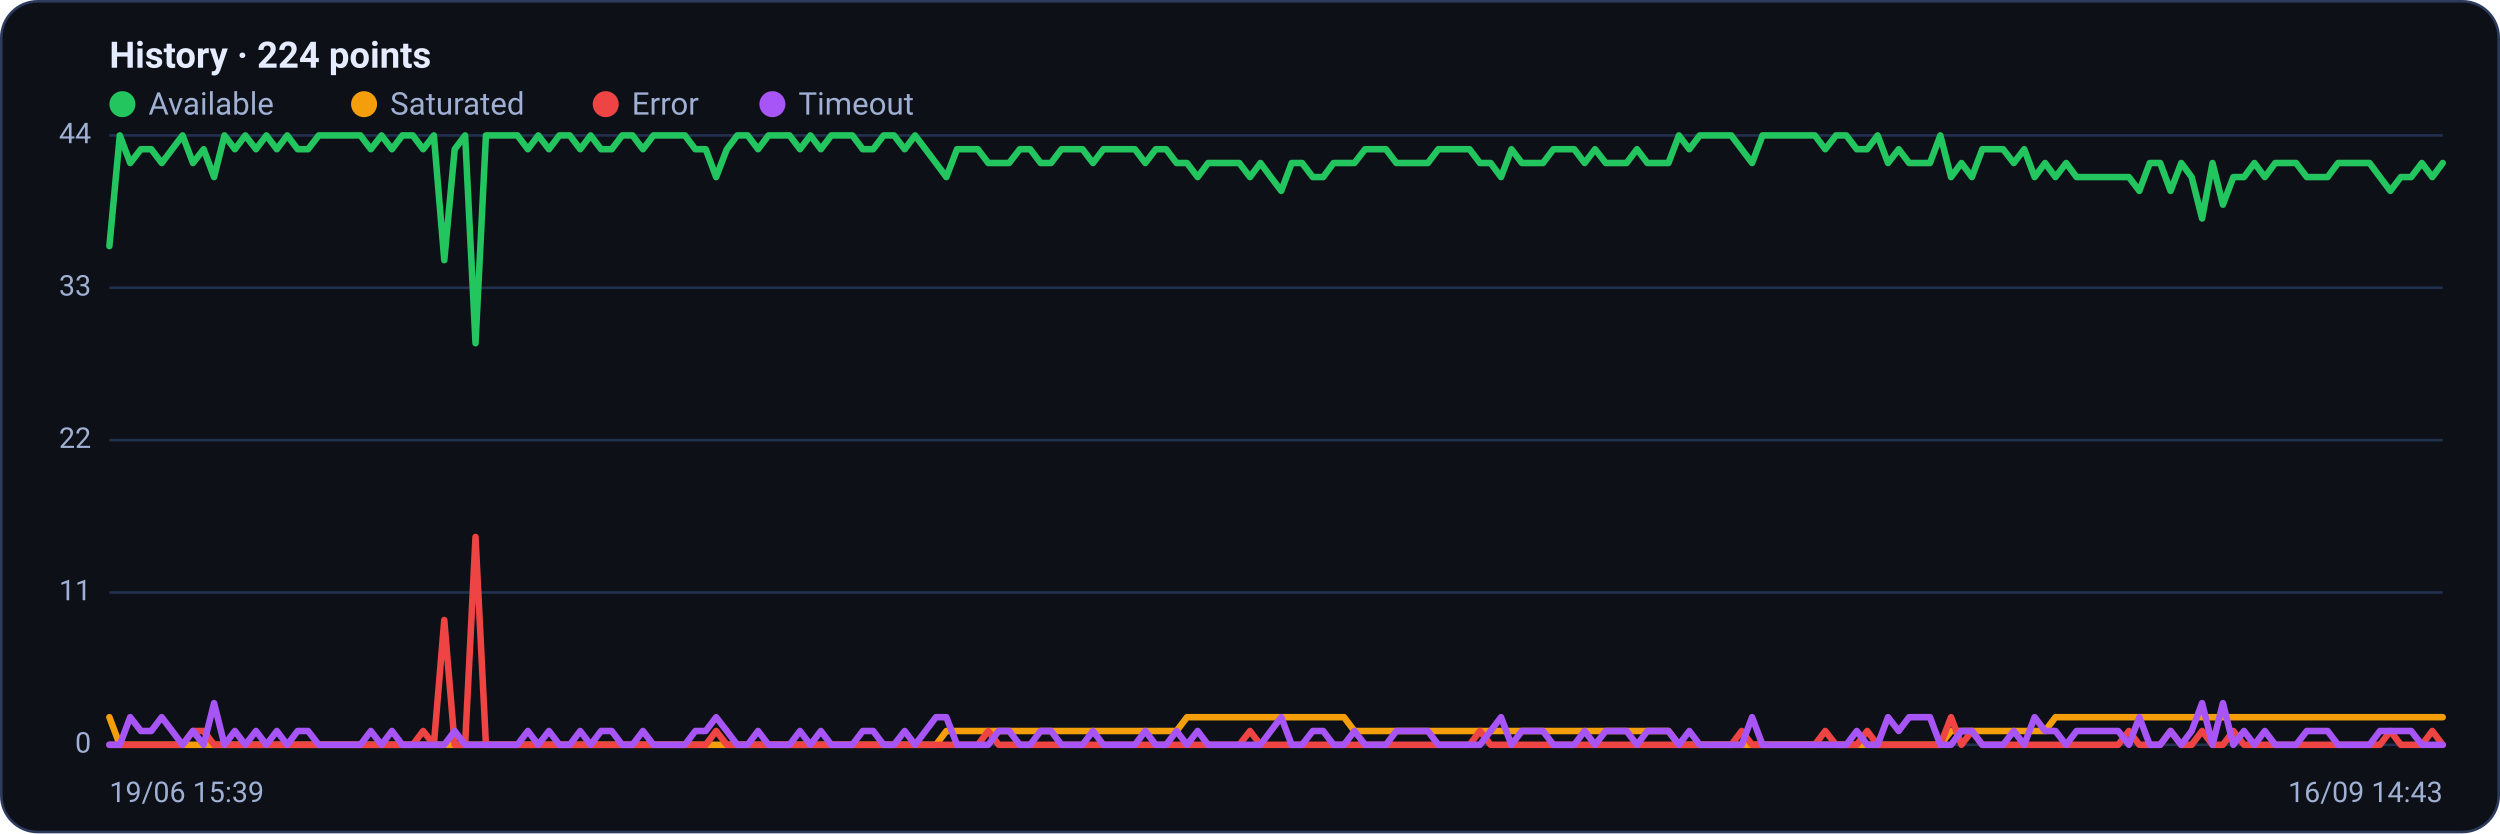
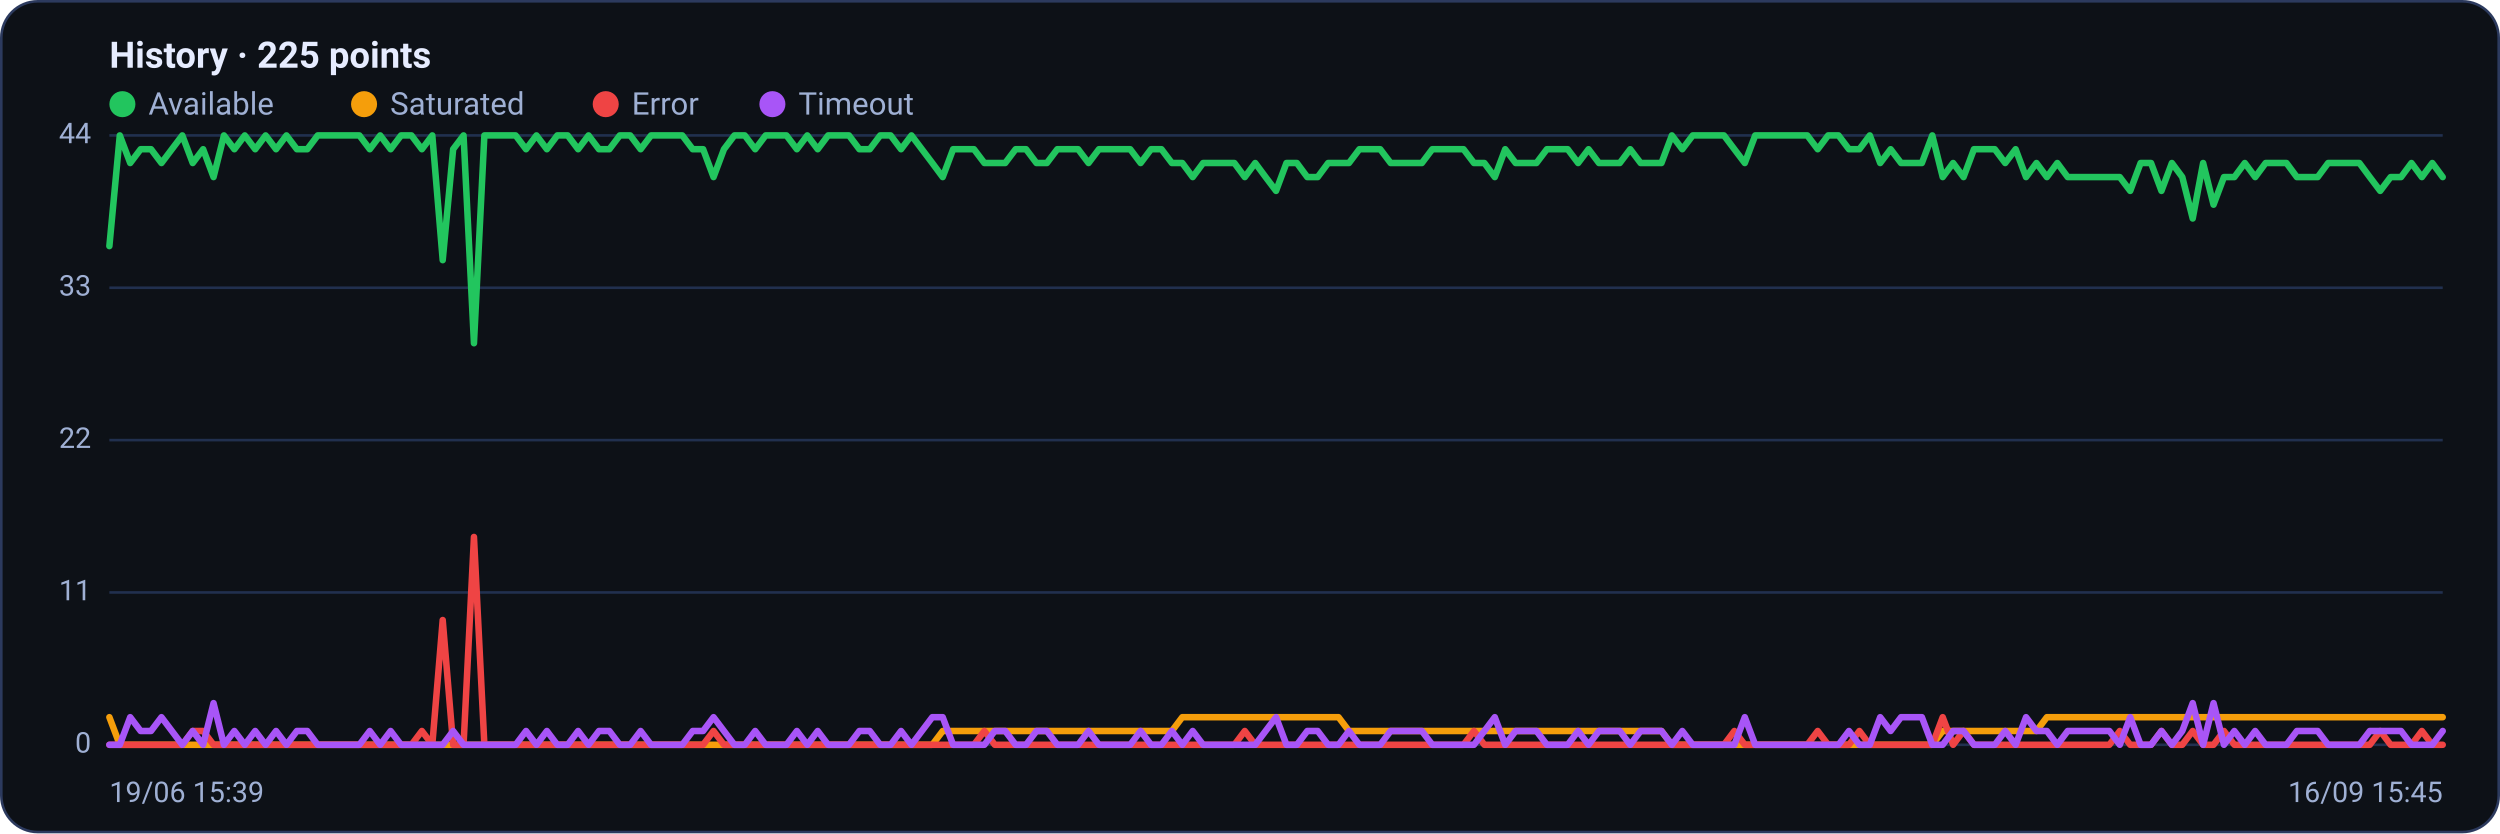
<svg xmlns="http://www.w3.org/2000/svg" viewBox="0 0 960 320" width="960" height="320" font-family="Segoe UI, system-ui, -apple-system, Roboto, Helvetica, Arial, sans-serif" role="img" aria-label="Availability history per region">
  <rect x="0.5" y="0.5" width="959" height="319" rx="14" fill="#0d1117" stroke="#2c3a5e" />
-   <text x="42" y="26" font-size="14" font-weight="600" fill="#e6ecff">History · 224 points</text>
+   <text x="42" y="26" font-size="14" font-weight="600" fill="#e6ecff">History · 225 points</text>
  <circle cx="47" cy="40" r="5" fill="#22c55e" />
  <text x="57" y="44" font-size="12" fill="#9fb0d4">Available</text>
  <circle cx="139.8" cy="40" r="5" fill="#f59e0b" />
  <text x="149.8" y="44" font-size="12" fill="#9fb0d4">Saturated</text>
  <circle cx="232.6" cy="40" r="5" fill="#ef4444" />
  <text x="242.6" y="44" font-size="12" fill="#9fb0d4">Error</text>
  <circle cx="296.6" cy="40" r="5" fill="#a855f7" />
  <text x="306.6" y="44" font-size="12" fill="#9fb0d4">Timeout</text>
  <line x1="42" y1="286.0" x2="938" y2="286.0" stroke="#21304f" stroke-width="1" />
  <text x="35" y="289.0" text-anchor="end" font-size="11" fill="#9fb0d4">0</text>
  <line x1="42" y1="227.5" x2="938" y2="227.5" stroke="#21304f" stroke-width="1" />
  <text x="35" y="230.5" text-anchor="end" font-size="11" fill="#9fb0d4">11</text>
  <line x1="42" y1="169.0" x2="938" y2="169.0" stroke="#21304f" stroke-width="1" />
  <text x="35" y="172.0" text-anchor="end" font-size="11" fill="#9fb0d4">22</text>
  <line x1="42" y1="110.5" x2="938" y2="110.5" stroke="#21304f" stroke-width="1" />
  <text x="35" y="113.5" text-anchor="end" font-size="11" fill="#9fb0d4">33</text>
  <line x1="42" y1="52.0" x2="938" y2="52.0" stroke="#21304f" stroke-width="1" />
  <text x="35" y="55.0" text-anchor="end" font-size="11" fill="#9fb0d4">44</text>
-   <polyline fill="none" stroke="#22c55e" stroke-width="2.5" stroke-linejoin="round" stroke-linecap="round" points="42.0,94.5 46.0,52.0 50.0,62.6 54.1,57.3 58.1,57.3 62.1,62.6 66.1,57.3 70.1,52.0 74.1,62.6 78.2,57.3 82.2,68.0 86.2,52.0 90.2,57.3 94.2,52.0 98.3,57.3 102.3,52.0 106.3,57.3 110.3,52.0 114.3,57.3 118.3,57.3 122.4,52.0 126.4,52.0 130.4,52.0 134.4,52.0 138.4,52.0 142.4,57.3 146.5,52.0 150.5,57.3 154.5,52.0 158.5,52.0 162.5,57.3 166.6,52.0 170.6,99.9 174.6,57.3 178.6,52.0 182.6,131.8 186.6,52.0 190.7,52.0 194.7,52.0 198.7,52.0 202.7,57.3 206.7,52.0 210.8,57.3 214.8,52.0 218.8,52.0 222.8,57.3 226.8,52.0 230.8,57.3 234.9,57.3 238.9,52.0 242.9,52.0 246.9,57.3 250.9,52.0 255.0,52.0 259.0,52.0 263.0,52.0 267.0,57.3 271.0,57.3 275.0,68.0 279.1,57.3 283.1,52.0 287.1,52.0 291.1,57.3 295.1,52.0 299.1,52.0 303.2,52.0 307.2,57.3 311.2,52.0 315.2,57.3 319.2,52.0 323.3,52.0 327.3,52.0 331.3,57.3 335.3,57.3 339.3,52.0 343.3,52.0 347.4,57.3 351.4,52.0 355.4,57.3 359.4,62.6 363.4,68.0 367.5,57.3 371.5,57.3 375.5,57.3 379.5,62.6 383.5,62.6 387.5,62.6 391.6,57.3 395.6,57.3 399.6,62.6 403.6,62.6 407.6,57.3 411.7,57.3 415.7,57.3 419.7,62.6 423.7,57.3 427.7,57.3 431.7,57.3 435.8,57.3 439.8,62.6 443.8,57.3 447.8,57.3 451.8,62.6 455.8,62.6 459.9,68.0 463.9,62.6 467.9,62.6 471.9,62.6 475.9,62.6 480.0,68.0 484.0,62.6 488.0,68.0 492.0,73.3 496.0,62.6 500.0,62.6 504.1,68.0 508.1,68.0 512.1,62.6 516.1,62.6 520.1,62.6 524.2,57.3 528.2,57.3 532.2,57.3 536.2,62.6 540.2,62.6 544.2,62.6 548.3,62.6 552.3,57.3 556.3,57.3 560.3,57.3 564.3,57.3 568.3,62.6 572.4,62.6 576.4,68.0 580.4,57.3 584.4,62.6 588.4,62.6 592.5,62.6 596.5,57.3 600.5,57.3 604.5,57.3 608.5,62.6 612.5,57.3 616.6,62.6 620.6,62.6 624.6,62.6 628.6,57.3 632.6,62.6 636.7,62.6 640.7,62.6 644.7,52.0 648.7,57.3 652.7,52.0 656.7,52.0 660.8,52.0 664.8,52.0 668.8,57.3 672.8,62.6 676.8,52.0 680.9,52.0 684.9,52.0 688.9,52.0 692.9,52.0 696.9,52.0 700.9,57.3 705.0,52.0 709.0,52.0 713.0,57.3 717.0,57.3 721.0,52.0 725.0,62.6 729.1,57.3 733.1,62.6 737.1,62.6 741.1,62.6 745.1,52.0 749.2,68.0 753.2,62.6 757.2,68.0 761.2,57.3 765.2,57.3 769.2,57.3 773.3,62.6 777.3,57.3 781.3,68.0 785.3,62.6 789.3,68.0 793.4,62.6 797.4,68.0 801.4,68.0 805.4,68.0 809.4,68.0 813.4,68.0 817.5,68.0 821.5,73.3 825.5,62.6 829.5,62.6 833.5,73.3 837.6,62.6 841.6,68.0 845.6,83.9 849.6,62.6 853.6,78.6 857.6,68.0 861.7,68.0 865.7,62.6 869.7,68.0 873.7,62.6 877.7,62.6 881.7,62.6 885.8,68.0 889.8,68.0 893.8,68.0 897.8,62.6 901.8,62.6 905.9,62.6 909.9,62.6 913.9,68.0 917.9,73.3 921.9,68.0 925.9,68.0 930.0,62.6 934.0,68.0 938.0,62.6" />
-   <polyline fill="none" stroke="#f59e0b" stroke-width="2.5" stroke-linejoin="round" stroke-linecap="round" points="42.0,275.4 46.0,286.0 50.0,286.0 54.1,286.0 58.1,286.0 62.1,286.0 66.1,286.0 70.1,286.0 74.1,286.0 78.2,286.0 82.2,286.0 86.2,286.0 90.2,286.0 94.2,286.0 98.3,286.0 102.3,286.0 106.3,286.0 110.3,286.0 114.3,286.0 118.3,286.0 122.4,286.0 126.4,286.0 130.4,286.0 134.4,286.0 138.4,286.0 142.4,286.0 146.5,286.0 150.5,286.0 154.5,286.0 158.5,286.0 162.5,286.0 166.6,286.0 170.6,286.0 174.6,286.0 178.6,286.0 182.6,286.0 186.6,286.0 190.7,286.0 194.7,286.0 198.7,286.0 202.7,286.0 206.7,286.0 210.8,286.0 214.8,286.0 218.8,286.0 222.8,286.0 226.8,286.0 230.8,286.0 234.9,286.0 238.9,286.0 242.9,286.0 246.9,286.0 250.9,286.0 255.0,286.0 259.0,286.0 263.0,286.0 267.0,286.0 271.0,286.0 275.0,286.0 279.1,286.0 283.1,286.0 287.1,286.0 291.1,286.0 295.1,286.0 299.1,286.0 303.2,286.0 307.2,286.0 311.2,286.0 315.2,286.0 319.2,286.0 323.3,286.0 327.3,286.0 331.3,286.0 335.3,286.0 339.3,286.0 343.3,286.0 347.4,286.0 351.4,286.0 355.4,286.0 359.4,286.0 363.4,280.7 367.5,280.7 371.5,280.7 375.5,280.7 379.5,280.7 383.5,280.7 387.5,280.7 391.6,280.7 395.6,280.7 399.6,280.7 403.6,280.7 407.6,280.7 411.7,280.7 415.7,280.7 419.7,280.7 423.7,280.7 427.7,280.7 431.7,280.7 435.8,280.7 439.8,280.7 443.8,280.7 447.8,280.7 451.8,280.7 455.8,275.4 459.9,275.4 463.9,275.4 467.9,275.4 471.9,275.4 475.9,275.4 480.0,275.4 484.0,275.4 488.0,275.4 492.0,275.4 496.0,275.4 500.0,275.4 504.1,275.4 508.1,275.4 512.1,275.4 516.1,275.4 520.1,280.7 524.2,280.7 528.2,280.7 532.2,280.7 536.2,280.7 540.2,280.7 544.2,280.7 548.3,280.7 552.3,280.7 556.3,280.7 560.3,280.7 564.3,280.7 568.3,280.7 572.4,280.7 576.4,280.7 580.4,280.7 584.4,280.7 588.4,280.7 592.5,280.7 596.5,280.7 600.5,280.7 604.5,280.7 608.5,280.7 612.5,280.7 616.6,280.7 620.6,280.7 624.6,280.7 628.6,280.7 632.6,280.7 636.7,280.7 640.7,280.7 644.7,286.0 648.7,286.0 652.7,286.0 656.7,286.0 660.8,286.0 664.8,286.0 668.8,286.0 672.8,286.0 676.8,286.0 680.9,286.0 684.9,286.0 688.9,286.0 692.9,286.0 696.9,286.0 700.9,286.0 705.0,286.0 709.0,286.0 713.0,286.0 717.0,286.0 721.0,286.0 725.0,286.0 729.1,286.0 733.1,286.0 737.1,286.0 741.1,286.0 745.1,286.0 749.2,280.7 753.2,280.7 757.2,280.7 761.2,280.7 765.2,280.7 769.2,280.7 773.3,280.7 777.3,280.7 781.3,280.7 785.3,280.7 789.3,275.4 793.4,275.4 797.4,275.4 801.4,275.4 805.4,275.4 809.4,275.4 813.4,275.4 817.5,275.4 821.5,275.4 825.5,275.4 829.5,275.4 833.5,275.4 837.6,275.4 841.6,275.4 845.6,275.4 849.6,275.4 853.6,275.4 857.6,275.4 861.7,275.4 865.7,275.4 869.7,275.4 873.7,275.4 877.7,275.4 881.7,275.4 885.8,275.4 889.8,275.4 893.8,275.4 897.8,275.4 901.8,275.4 905.9,275.4 909.9,275.4 913.9,275.4 917.9,275.4 921.9,275.4 925.9,275.4 930.0,275.4 934.0,275.4 938.0,275.4" />
-   <polyline fill="none" stroke="#ef4444" stroke-width="2.5" stroke-linejoin="round" stroke-linecap="round" points="42.0,286.0 46.0,286.0 50.0,286.0 54.1,286.0 58.1,286.0 62.1,286.0 66.1,286.0 70.1,286.0 74.1,280.7 78.2,280.7 82.2,286.0 86.2,286.0 90.2,286.0 94.2,286.0 98.3,286.0 102.3,286.0 106.3,286.0 110.3,286.0 114.3,286.0 118.3,286.0 122.4,286.0 126.4,286.0 130.4,286.0 134.4,286.0 138.4,286.0 142.4,286.0 146.5,286.0 150.5,286.0 154.5,286.0 158.5,286.0 162.5,280.7 166.6,286.0 170.6,238.1 174.6,286.0 178.6,286.0 182.6,206.2 186.6,286.0 190.7,286.0 194.7,286.0 198.7,286.0 202.7,286.0 206.7,286.0 210.8,286.0 214.8,286.0 218.8,286.0 222.8,286.0 226.8,286.0 230.8,286.0 234.9,286.0 238.9,286.0 242.9,286.0 246.9,286.0 250.9,286.0 255.0,286.0 259.0,286.0 263.0,286.0 267.0,286.0 271.0,286.0 275.0,280.7 279.1,286.0 283.1,286.0 287.1,286.0 291.1,286.0 295.1,286.0 299.1,286.0 303.2,286.0 307.2,286.0 311.2,286.0 315.2,286.0 319.2,286.0 323.3,286.0 327.3,286.0 331.3,286.0 335.3,286.0 339.3,286.0 343.3,286.0 347.4,286.0 351.4,286.0 355.4,286.0 359.4,286.0 363.4,286.0 367.5,286.0 371.5,286.0 375.5,286.0 379.5,280.7 383.5,286.0 387.5,286.0 391.6,286.0 395.6,286.0 399.6,286.0 403.6,286.0 407.6,286.0 411.7,286.0 415.7,286.0 419.7,286.0 423.7,286.0 427.7,286.0 431.7,286.0 435.8,286.0 439.8,286.0 443.8,286.0 447.8,286.0 451.8,286.0 455.8,286.0 459.9,286.0 463.9,286.0 467.9,286.0 471.9,286.0 475.9,286.0 480.0,280.7 484.0,286.0 488.0,286.0 492.0,286.0 496.0,286.0 500.0,286.0 504.1,286.0 508.1,286.0 512.1,286.0 516.1,286.0 520.1,286.0 524.2,286.0 528.2,286.0 532.2,286.0 536.2,286.0 540.2,286.0 544.2,286.0 548.3,286.0 552.3,286.0 556.3,286.0 560.3,286.0 564.3,286.0 568.3,280.7 572.4,286.0 576.4,286.0 580.4,286.0 584.4,286.0 588.4,286.0 592.5,286.0 596.5,286.0 600.5,286.0 604.5,286.0 608.5,286.0 612.5,286.0 616.6,286.0 620.6,286.0 624.6,286.0 628.6,286.0 632.6,286.0 636.7,286.0 640.7,286.0 644.7,286.0 648.7,286.0 652.7,286.0 656.7,286.0 660.8,286.0 664.8,286.0 668.8,280.7 672.8,286.0 676.8,286.0 680.9,286.0 684.9,286.0 688.9,286.0 692.9,286.0 696.9,286.0 700.9,280.7 705.0,286.0 709.0,286.0 713.0,286.0 717.0,280.7 721.0,286.0 725.0,286.0 729.1,286.0 733.1,286.0 737.1,286.0 741.1,286.0 745.1,286.0 749.2,275.4 753.2,286.0 757.2,280.7 761.2,286.0 765.2,286.0 769.2,286.0 773.3,286.0 777.3,286.0 781.3,286.0 785.3,286.0 789.3,286.0 793.4,286.0 797.4,286.0 801.4,286.0 805.4,286.0 809.4,286.0 813.4,286.0 817.5,280.7 821.5,286.0 825.5,286.0 829.5,286.0 833.5,280.7 837.6,286.0 841.6,286.0 845.6,280.7 849.6,286.0 853.6,286.0 857.6,280.7 861.7,286.0 865.7,286.0 869.7,286.0 873.7,286.0 877.7,286.0 881.7,286.0 885.8,286.0 889.8,286.0 893.8,286.0 897.8,286.0 901.8,286.0 905.9,286.0 909.9,286.0 913.9,286.0 917.9,280.7 921.9,286.0 925.9,286.0 930.0,286.0 934.0,280.7 938.0,286.0" />
-   <polyline fill="none" stroke="#a855f7" stroke-width="2.5" stroke-linejoin="round" stroke-linecap="round" points="42.0,286.0 46.0,286.0 50.0,275.4 54.1,280.7 58.1,280.7 62.1,275.4 66.1,280.7 70.1,286.0 74.1,280.7 78.2,286.0 82.2,270.0 86.2,286.0 90.2,280.7 94.2,286.0 98.3,280.7 102.3,286.0 106.3,280.7 110.3,286.0 114.3,280.7 118.3,280.7 122.4,286.0 126.4,286.0 130.4,286.0 134.4,286.0 138.4,286.0 142.4,280.7 146.5,286.0 150.5,280.7 154.5,286.0 158.5,286.0 162.5,286.0 166.6,286.0 170.6,286.0 174.6,280.7 178.6,286.0 182.6,286.0 186.6,286.0 190.7,286.0 194.7,286.0 198.7,286.0 202.7,280.7 206.7,286.0 210.8,280.7 214.8,286.0 218.8,286.0 222.8,280.7 226.8,286.0 230.8,280.7 234.9,280.7 238.9,286.0 242.9,286.0 246.9,280.7 250.9,286.0 255.0,286.0 259.0,286.0 263.0,286.0 267.0,280.7 271.0,280.7 275.0,275.4 279.1,280.7 283.1,286.0 287.1,286.0 291.1,280.7 295.1,286.0 299.1,286.0 303.2,286.0 307.2,280.7 311.2,286.0 315.2,280.7 319.2,286.0 323.3,286.0 327.3,286.0 331.3,280.7 335.3,280.7 339.3,286.0 343.3,286.0 347.4,280.7 351.4,286.0 355.4,280.7 359.4,275.4 363.4,275.4 367.5,286.0 371.5,286.0 375.5,286.0 379.5,286.0 383.5,280.7 387.5,280.7 391.6,286.0 395.6,286.0 399.6,280.7 403.6,280.7 407.6,286.0 411.7,286.0 415.7,286.0 419.7,280.7 423.7,286.0 427.7,286.0 431.7,286.0 435.8,286.0 439.8,280.7 443.8,286.0 447.8,286.0 451.8,280.7 455.8,286.0 459.9,280.7 463.9,286.0 467.9,286.0 471.9,286.0 475.9,286.0 480.0,286.0 484.0,286.0 488.0,280.7 492.0,275.4 496.0,286.0 500.0,286.0 504.1,280.7 508.1,280.7 512.1,286.0 516.1,286.0 520.1,280.7 524.2,286.0 528.2,286.0 532.2,286.0 536.2,280.7 540.2,280.7 544.2,280.7 548.3,280.7 552.3,286.0 556.3,286.0 560.3,286.0 564.3,286.0 568.3,286.0 572.4,280.7 576.4,275.4 580.4,286.0 584.4,280.7 588.4,280.7 592.5,280.7 596.5,286.0 600.5,286.0 604.5,286.0 608.5,280.7 612.5,286.0 616.6,280.7 620.6,280.7 624.6,280.7 628.6,286.0 632.6,280.7 636.7,280.7 640.7,280.7 644.7,286.0 648.7,280.7 652.7,286.0 656.7,286.0 660.8,286.0 664.8,286.0 668.8,286.0 672.8,275.4 676.8,286.0 680.9,286.0 684.9,286.0 688.9,286.0 692.9,286.0 696.9,286.0 700.9,286.0 705.0,286.0 709.0,286.0 713.0,280.7 717.0,286.0 721.0,286.0 725.0,275.4 729.1,280.7 733.1,275.4 737.1,275.4 741.1,275.4 745.1,286.0 749.2,286.0 753.2,280.7 757.2,280.7 761.2,286.0 765.2,286.0 769.2,286.0 773.3,280.7 777.3,286.0 781.3,275.4 785.3,280.7 789.3,280.7 793.4,286.0 797.4,280.7 801.4,280.7 805.4,280.7 809.4,280.7 813.4,280.7 817.5,286.0 821.5,275.4 825.5,286.0 829.5,286.0 833.5,280.7 837.6,286.0 841.6,280.7 845.6,270.0 849.6,286.0 853.6,270.0 857.6,286.0 861.7,280.7 865.7,286.0 869.7,280.7 873.7,286.0 877.7,286.0 881.7,286.0 885.8,280.7 889.8,280.7 893.8,280.7 897.8,286.0 901.8,286.0 905.9,286.0 909.9,286.0 913.9,280.7 917.9,280.7 921.9,280.7 925.9,280.7 930.0,286.0 934.0,286.0 938.0,286.0" />
+   <polyline fill="none" stroke="#22c55e" stroke-width="2.5" stroke-linejoin="round" stroke-linecap="round" points="42.0,94.5 46.0,52.0 50.0,62.6 54.0,57.3 58.0,57.3 62.0,62.6 66.0,57.3 70.0,52.0 74.0,62.6 78.0,57.3 82.0,68.0 86.0,52.0 90.0,57.3 94.0,52.0 98.0,57.3 102.0,52.0 106.0,57.3 110.0,52.0 114.0,57.3 118.0,57.3 122.0,52.0 126.0,52.0 130.0,52.0 134.0,52.0 138.0,52.0 142.0,57.3 146.0,52.0 150.0,57.3 154.0,52.0 158.0,52.0 162.0,57.3 166.0,52.0 170.0,99.9 174.0,57.3 178.0,52.0 182.0,131.8 186.0,52.0 190.0,52.0 194.0,52.0 198.0,52.0 202.0,57.3 206.0,52.0 210.0,57.3 214.0,52.0 218.0,52.0 222.0,57.3 226.0,52.0 230.0,57.3 234.0,57.3 238.0,52.0 242.0,52.0 246.0,57.3 250.0,52.0 254.0,52.0 258.0,52.0 262.0,52.0 266.0,57.3 270.0,57.3 274.0,68.0 278.0,57.3 282.0,52.0 286.0,52.0 290.0,57.3 294.0,52.0 298.0,52.0 302.0,52.0 306.0,57.3 310.0,52.0 314.0,57.3 318.0,52.0 322.0,52.0 326.0,52.0 330.0,57.3 334.0,57.3 338.0,52.0 342.0,52.0 346.0,57.3 350.0,52.0 354.0,57.3 358.0,62.6 362.0,68.0 366.0,57.3 370.0,57.3 374.0,57.3 378.0,62.6 382.0,62.6 386.0,62.6 390.0,57.3 394.0,57.3 398.0,62.6 402.0,62.6 406.0,57.3 410.0,57.3 414.0,57.3 418.0,62.6 422.0,57.3 426.0,57.3 430.0,57.3 434.0,57.3 438.0,62.6 442.0,57.3 446.0,57.3 450.0,62.6 454.0,62.6 458.0,68.0 462.0,62.6 466.0,62.6 470.0,62.6 474.0,62.6 478.0,68.0 482.0,62.6 486.0,68.0 490.0,73.3 494.0,62.6 498.0,62.6 502.0,68.0 506.0,68.0 510.0,62.6 514.0,62.6 518.0,62.6 522.0,57.3 526.0,57.3 530.0,57.3 534.0,62.6 538.0,62.6 542.0,62.6 546.0,62.6 550.0,57.3 554.0,57.3 558.0,57.3 562.0,57.3 566.0,62.6 570.0,62.6 574.0,68.0 578.0,57.3 582.0,62.6 586.0,62.6 590.0,62.6 594.0,57.3 598.0,57.3 602.0,57.3 606.0,62.6 610.0,57.3 614.0,62.6 618.0,62.6 622.0,62.6 626.0,57.3 630.0,62.6 634.0,62.6 638.0,62.6 642.0,52.0 646.0,57.3 650.0,52.0 654.0,52.0 658.0,52.0 662.0,52.0 666.0,57.3 670.0,62.6 674.0,52.0 678.0,52.0 682.0,52.0 686.0,52.0 690.0,52.0 694.0,52.0 698.0,57.3 702.0,52.0 706.0,52.0 710.0,57.3 714.0,57.3 718.0,52.0 722.0,62.6 726.0,57.3 730.0,62.6 734.0,62.6 738.0,62.6 742.0,52.0 746.0,68.0 750.0,62.6 754.0,68.0 758.0,57.3 762.0,57.3 766.0,57.3 770.0,62.6 774.0,57.3 778.0,68.0 782.0,62.6 786.0,68.0 790.0,62.6 794.0,68.0 798.0,68.0 802.0,68.0 806.0,68.0 810.0,68.0 814.0,68.0 818.0,73.3 822.0,62.6 826.0,62.6 830.0,73.3 834.0,62.6 838.0,68.0 842.0,83.9 846.0,62.6 850.0,78.6 854.0,68.0 858.0,68.0 862.0,62.6 866.0,68.0 870.0,62.6 874.0,62.6 878.0,62.6 882.0,68.0 886.0,68.0 890.0,68.0 894.0,62.6 898.0,62.6 902.0,62.6 906.0,62.6 910.0,68.0 914.0,73.3 918.0,68.0 922.0,68.0 926.0,62.6 930.0,68.0 934.0,62.6 938.0,68.0" />
+   <polyline fill="none" stroke="#f59e0b" stroke-width="2.5" stroke-linejoin="round" stroke-linecap="round" points="42.0,275.4 46.0,286.0 50.0,286.0 54.0,286.0 58.0,286.0 62.0,286.0 66.0,286.0 70.0,286.0 74.0,286.0 78.0,286.0 82.0,286.0 86.0,286.0 90.0,286.0 94.0,286.0 98.0,286.0 102.0,286.0 106.0,286.0 110.0,286.0 114.0,286.0 118.0,286.0 122.0,286.0 126.0,286.0 130.0,286.0 134.0,286.0 138.0,286.0 142.0,286.0 146.0,286.0 150.0,286.0 154.0,286.0 158.0,286.0 162.0,286.0 166.0,286.0 170.0,286.0 174.0,286.0 178.0,286.0 182.0,286.0 186.0,286.0 190.0,286.0 194.0,286.0 198.0,286.0 202.0,286.0 206.0,286.0 210.0,286.0 214.0,286.0 218.0,286.0 222.0,286.0 226.0,286.0 230.0,286.0 234.0,286.0 238.0,286.0 242.0,286.0 246.0,286.0 250.0,286.0 254.0,286.0 258.0,286.0 262.0,286.0 266.0,286.0 270.0,286.0 274.0,286.0 278.0,286.0 282.0,286.0 286.0,286.0 290.0,286.0 294.0,286.0 298.0,286.0 302.0,286.0 306.0,286.0 310.0,286.0 314.0,286.0 318.0,286.0 322.0,286.0 326.0,286.0 330.0,286.0 334.0,286.0 338.0,286.0 342.0,286.0 346.0,286.0 350.0,286.0 354.0,286.0 358.0,286.0 362.0,280.7 366.0,280.7 370.0,280.7 374.0,280.7 378.0,280.7 382.0,280.7 386.0,280.7 390.0,280.7 394.0,280.7 398.0,280.7 402.0,280.7 406.0,280.7 410.0,280.7 414.0,280.7 418.0,280.7 422.0,280.7 426.0,280.7 430.0,280.7 434.0,280.7 438.0,280.7 442.0,280.7 446.0,280.7 450.0,280.7 454.0,275.4 458.0,275.4 462.0,275.4 466.0,275.4 470.0,275.4 474.0,275.4 478.0,275.4 482.0,275.4 486.0,275.4 490.0,275.4 494.0,275.4 498.0,275.4 502.0,275.4 506.0,275.4 510.0,275.4 514.0,275.4 518.0,280.7 522.0,280.7 526.0,280.7 530.0,280.7 534.0,280.7 538.0,280.7 542.0,280.7 546.0,280.7 550.0,280.7 554.0,280.7 558.0,280.7 562.0,280.7 566.0,280.7 570.0,280.7 574.0,280.7 578.0,280.7 582.0,280.7 586.0,280.7 590.0,280.7 594.0,280.7 598.0,280.7 602.0,280.7 606.0,280.7 610.0,280.7 614.0,280.7 618.0,280.7 622.0,280.7 626.0,280.7 630.0,280.7 634.0,280.7 638.0,280.7 642.0,286.0 646.0,286.0 650.0,286.0 654.0,286.0 658.0,286.0 662.0,286.0 666.0,286.0 670.0,286.0 674.0,286.0 678.0,286.0 682.0,286.0 686.0,286.0 690.0,286.0 694.0,286.0 698.0,286.0 702.0,286.0 706.0,286.0 710.0,286.0 714.0,286.0 718.0,286.0 722.0,286.0 726.0,286.0 730.0,286.0 734.0,286.0 738.0,286.0 742.0,286.0 746.0,280.7 750.0,280.7 754.0,280.7 758.0,280.7 762.0,280.7 766.0,280.7 770.0,280.7 774.0,280.7 778.0,280.7 782.0,280.7 786.0,275.4 790.0,275.4 794.0,275.4 798.0,275.4 802.0,275.4 806.0,275.4 810.0,275.4 814.0,275.4 818.0,275.4 822.0,275.4 826.0,275.4 830.0,275.4 834.0,275.4 838.0,275.4 842.0,275.4 846.0,275.4 850.0,275.4 854.0,275.4 858.0,275.4 862.0,275.4 866.0,275.4 870.0,275.4 874.0,275.4 878.0,275.4 882.0,275.4 886.0,275.4 890.0,275.4 894.0,275.4 898.0,275.4 902.0,275.4 906.0,275.4 910.0,275.4 914.0,275.4 918.0,275.4 922.0,275.4 926.0,275.4 930.0,275.4 934.0,275.4 938.0,275.4" />
+   <polyline fill="none" stroke="#ef4444" stroke-width="2.5" stroke-linejoin="round" stroke-linecap="round" points="42.0,286.0 46.0,286.0 50.0,286.0 54.0,286.0 58.0,286.0 62.0,286.0 66.0,286.0 70.0,286.0 74.0,280.7 78.0,280.7 82.0,286.0 86.0,286.0 90.0,286.0 94.0,286.0 98.0,286.0 102.0,286.0 106.0,286.0 110.0,286.0 114.0,286.0 118.0,286.0 122.0,286.0 126.0,286.0 130.0,286.0 134.0,286.0 138.0,286.0 142.0,286.0 146.0,286.0 150.0,286.0 154.0,286.0 158.0,286.0 162.0,280.7 166.0,286.0 170.0,238.1 174.0,286.0 178.0,286.0 182.0,206.2 186.0,286.0 190.0,286.0 194.0,286.0 198.0,286.0 202.0,286.0 206.0,286.0 210.0,286.0 214.0,286.0 218.0,286.0 222.0,286.0 226.0,286.0 230.0,286.0 234.0,286.0 238.0,286.0 242.0,286.0 246.0,286.0 250.0,286.0 254.0,286.0 258.0,286.0 262.0,286.0 266.0,286.0 270.0,286.0 274.0,280.7 278.0,286.0 282.0,286.0 286.0,286.0 290.0,286.0 294.0,286.0 298.0,286.0 302.0,286.0 306.0,286.0 310.0,286.0 314.0,286.0 318.0,286.0 322.0,286.0 326.0,286.0 330.0,286.0 334.0,286.0 338.0,286.0 342.0,286.0 346.0,286.0 350.0,286.0 354.0,286.0 358.0,286.0 362.0,286.0 366.0,286.0 370.0,286.0 374.0,286.0 378.0,280.7 382.0,286.0 386.0,286.0 390.0,286.0 394.0,286.0 398.0,286.0 402.0,286.0 406.0,286.0 410.0,286.0 414.0,286.0 418.0,286.0 422.0,286.0 426.0,286.0 430.0,286.0 434.0,286.0 438.0,286.0 442.0,286.0 446.0,286.0 450.0,286.0 454.0,286.0 458.0,286.0 462.0,286.0 466.0,286.0 470.0,286.0 474.0,286.0 478.0,280.7 482.0,286.0 486.0,286.0 490.0,286.0 494.0,286.0 498.0,286.0 502.0,286.0 506.0,286.0 510.0,286.0 514.0,286.0 518.0,286.0 522.0,286.0 526.0,286.0 530.0,286.0 534.0,286.0 538.0,286.0 542.0,286.0 546.0,286.0 550.0,286.0 554.0,286.0 558.0,286.0 562.0,286.0 566.0,280.7 570.0,286.0 574.0,286.0 578.0,286.0 582.0,286.0 586.0,286.0 590.0,286.0 594.0,286.0 598.0,286.0 602.0,286.0 606.0,286.0 610.0,286.0 614.0,286.0 618.0,286.0 622.0,286.0 626.0,286.0 630.0,286.0 634.0,286.0 638.0,286.0 642.0,286.0 646.0,286.0 650.0,286.0 654.0,286.0 658.0,286.0 662.0,286.0 666.0,280.7 670.0,286.0 674.0,286.0 678.0,286.0 682.0,286.0 686.0,286.0 690.0,286.0 694.0,286.0 698.0,280.7 702.0,286.0 706.0,286.0 710.0,286.0 714.0,280.7 718.0,286.0 722.0,286.0 726.0,286.0 730.0,286.0 734.0,286.0 738.0,286.0 742.0,286.0 746.0,275.4 750.0,286.0 754.0,280.7 758.0,286.0 762.0,286.0 766.0,286.0 770.0,286.0 774.0,286.0 778.0,286.0 782.0,286.0 786.0,286.0 790.0,286.0 794.0,286.0 798.0,286.0 802.0,286.0 806.0,286.0 810.0,286.0 814.0,280.7 818.0,286.0 822.0,286.0 826.0,286.0 830.0,280.7 834.0,286.0 838.0,286.0 842.0,280.7 846.0,286.0 850.0,286.0 854.0,280.7 858.0,286.0 862.0,286.0 866.0,286.0 870.0,286.0 874.0,286.0 878.0,286.0 882.0,286.0 886.0,286.0 890.0,286.0 894.0,286.0 898.0,286.0 902.0,286.0 906.0,286.0 910.0,286.0 914.0,280.7 918.0,286.0 922.0,286.0 926.0,286.0 930.0,280.7 934.0,286.0 938.0,286.0" />
+   <polyline fill="none" stroke="#a855f7" stroke-width="2.5" stroke-linejoin="round" stroke-linecap="round" points="42.0,286.0 46.0,286.0 50.0,275.4 54.0,280.7 58.0,280.7 62.0,275.4 66.0,280.7 70.0,286.0 74.0,280.7 78.0,286.0 82.0,270.0 86.0,286.0 90.0,280.7 94.0,286.0 98.0,280.7 102.0,286.0 106.0,280.7 110.0,286.0 114.0,280.7 118.0,280.7 122.0,286.0 126.0,286.0 130.0,286.0 134.0,286.0 138.0,286.0 142.0,280.7 146.0,286.0 150.0,280.7 154.0,286.0 158.0,286.0 162.0,286.0 166.0,286.0 170.0,286.0 174.0,280.7 178.0,286.0 182.0,286.0 186.0,286.0 190.0,286.0 194.0,286.0 198.0,286.0 202.0,280.7 206.0,286.0 210.0,280.7 214.0,286.0 218.0,286.0 222.0,280.7 226.0,286.0 230.0,280.7 234.0,280.7 238.0,286.0 242.0,286.0 246.0,280.7 250.0,286.0 254.0,286.0 258.0,286.0 262.0,286.0 266.0,280.7 270.0,280.7 274.0,275.4 278.0,280.7 282.0,286.0 286.0,286.0 290.0,280.7 294.0,286.0 298.0,286.0 302.0,286.0 306.0,280.7 310.0,286.0 314.0,280.7 318.0,286.0 322.0,286.0 326.0,286.0 330.0,280.7 334.0,280.7 338.0,286.0 342.0,286.0 346.0,280.7 350.0,286.0 354.0,280.7 358.0,275.4 362.0,275.4 366.0,286.0 370.0,286.0 374.0,286.0 378.0,286.0 382.0,280.7 386.0,280.7 390.0,286.0 394.0,286.0 398.0,280.7 402.0,280.7 406.0,286.0 410.0,286.0 414.0,286.0 418.0,280.7 422.0,286.0 426.0,286.0 430.0,286.0 434.0,286.0 438.0,280.7 442.0,286.0 446.0,286.0 450.0,280.7 454.0,286.0 458.0,280.7 462.0,286.0 466.0,286.0 470.0,286.0 474.0,286.0 478.0,286.0 482.0,286.0 486.0,280.7 490.0,275.4 494.0,286.0 498.0,286.0 502.0,280.7 506.0,280.7 510.0,286.0 514.0,286.0 518.0,280.7 522.0,286.0 526.0,286.0 530.0,286.0 534.0,280.7 538.0,280.7 542.0,280.7 546.0,280.7 550.0,286.0 554.0,286.0 558.0,286.0 562.0,286.0 566.0,286.0 570.0,280.7 574.0,275.4 578.0,286.0 582.0,280.7 586.0,280.7 590.0,280.7 594.0,286.0 598.0,286.0 602.0,286.0 606.0,280.7 610.0,286.0 614.0,280.7 618.0,280.7 622.0,280.7 626.0,286.0 630.0,280.7 634.0,280.7 638.0,280.7 642.0,286.0 646.0,280.7 650.0,286.0 654.0,286.0 658.0,286.0 662.0,286.0 666.0,286.0 670.0,275.4 674.0,286.0 678.0,286.0 682.0,286.0 686.0,286.0 690.0,286.0 694.0,286.0 698.0,286.0 702.0,286.0 706.0,286.0 710.0,280.7 714.0,286.0 718.0,286.0 722.0,275.4 726.0,280.7 730.0,275.4 734.0,275.4 738.0,275.4 742.0,286.0 746.0,286.0 750.0,280.7 754.0,280.7 758.0,286.0 762.0,286.0 766.0,286.0 770.0,280.7 774.0,286.0 778.0,275.4 782.0,280.7 786.0,280.7 790.0,286.0 794.0,280.7 798.0,280.7 802.0,280.7 806.0,280.7 810.0,280.7 814.0,286.0 818.0,275.4 822.0,286.0 826.0,286.0 830.0,280.7 834.0,286.0 838.0,280.7 842.0,270.0 846.0,286.0 850.0,270.0 854.0,286.0 858.0,280.7 862.0,286.0 866.0,280.7 870.0,286.0 874.0,286.0 878.0,286.0 882.0,280.7 886.0,280.7 890.0,280.7 894.0,286.0 898.0,286.0 902.0,286.0 906.0,286.0 910.0,280.7 914.0,280.7 918.0,280.7 922.0,280.7 926.0,286.0 930.0,286.0 934.0,286.0 938.0,280.7" />
  <text x="42" y="308" font-size="11" fill="#9fb0d4">19/06 15:39</text>
-   <text x="938" y="308" text-anchor="end" font-size="11" fill="#9fb0d4">16/09 14:43</text>
+   <text x="938" y="308" text-anchor="end" font-size="11" fill="#9fb0d4">16/09 15:45</text>
</svg>
